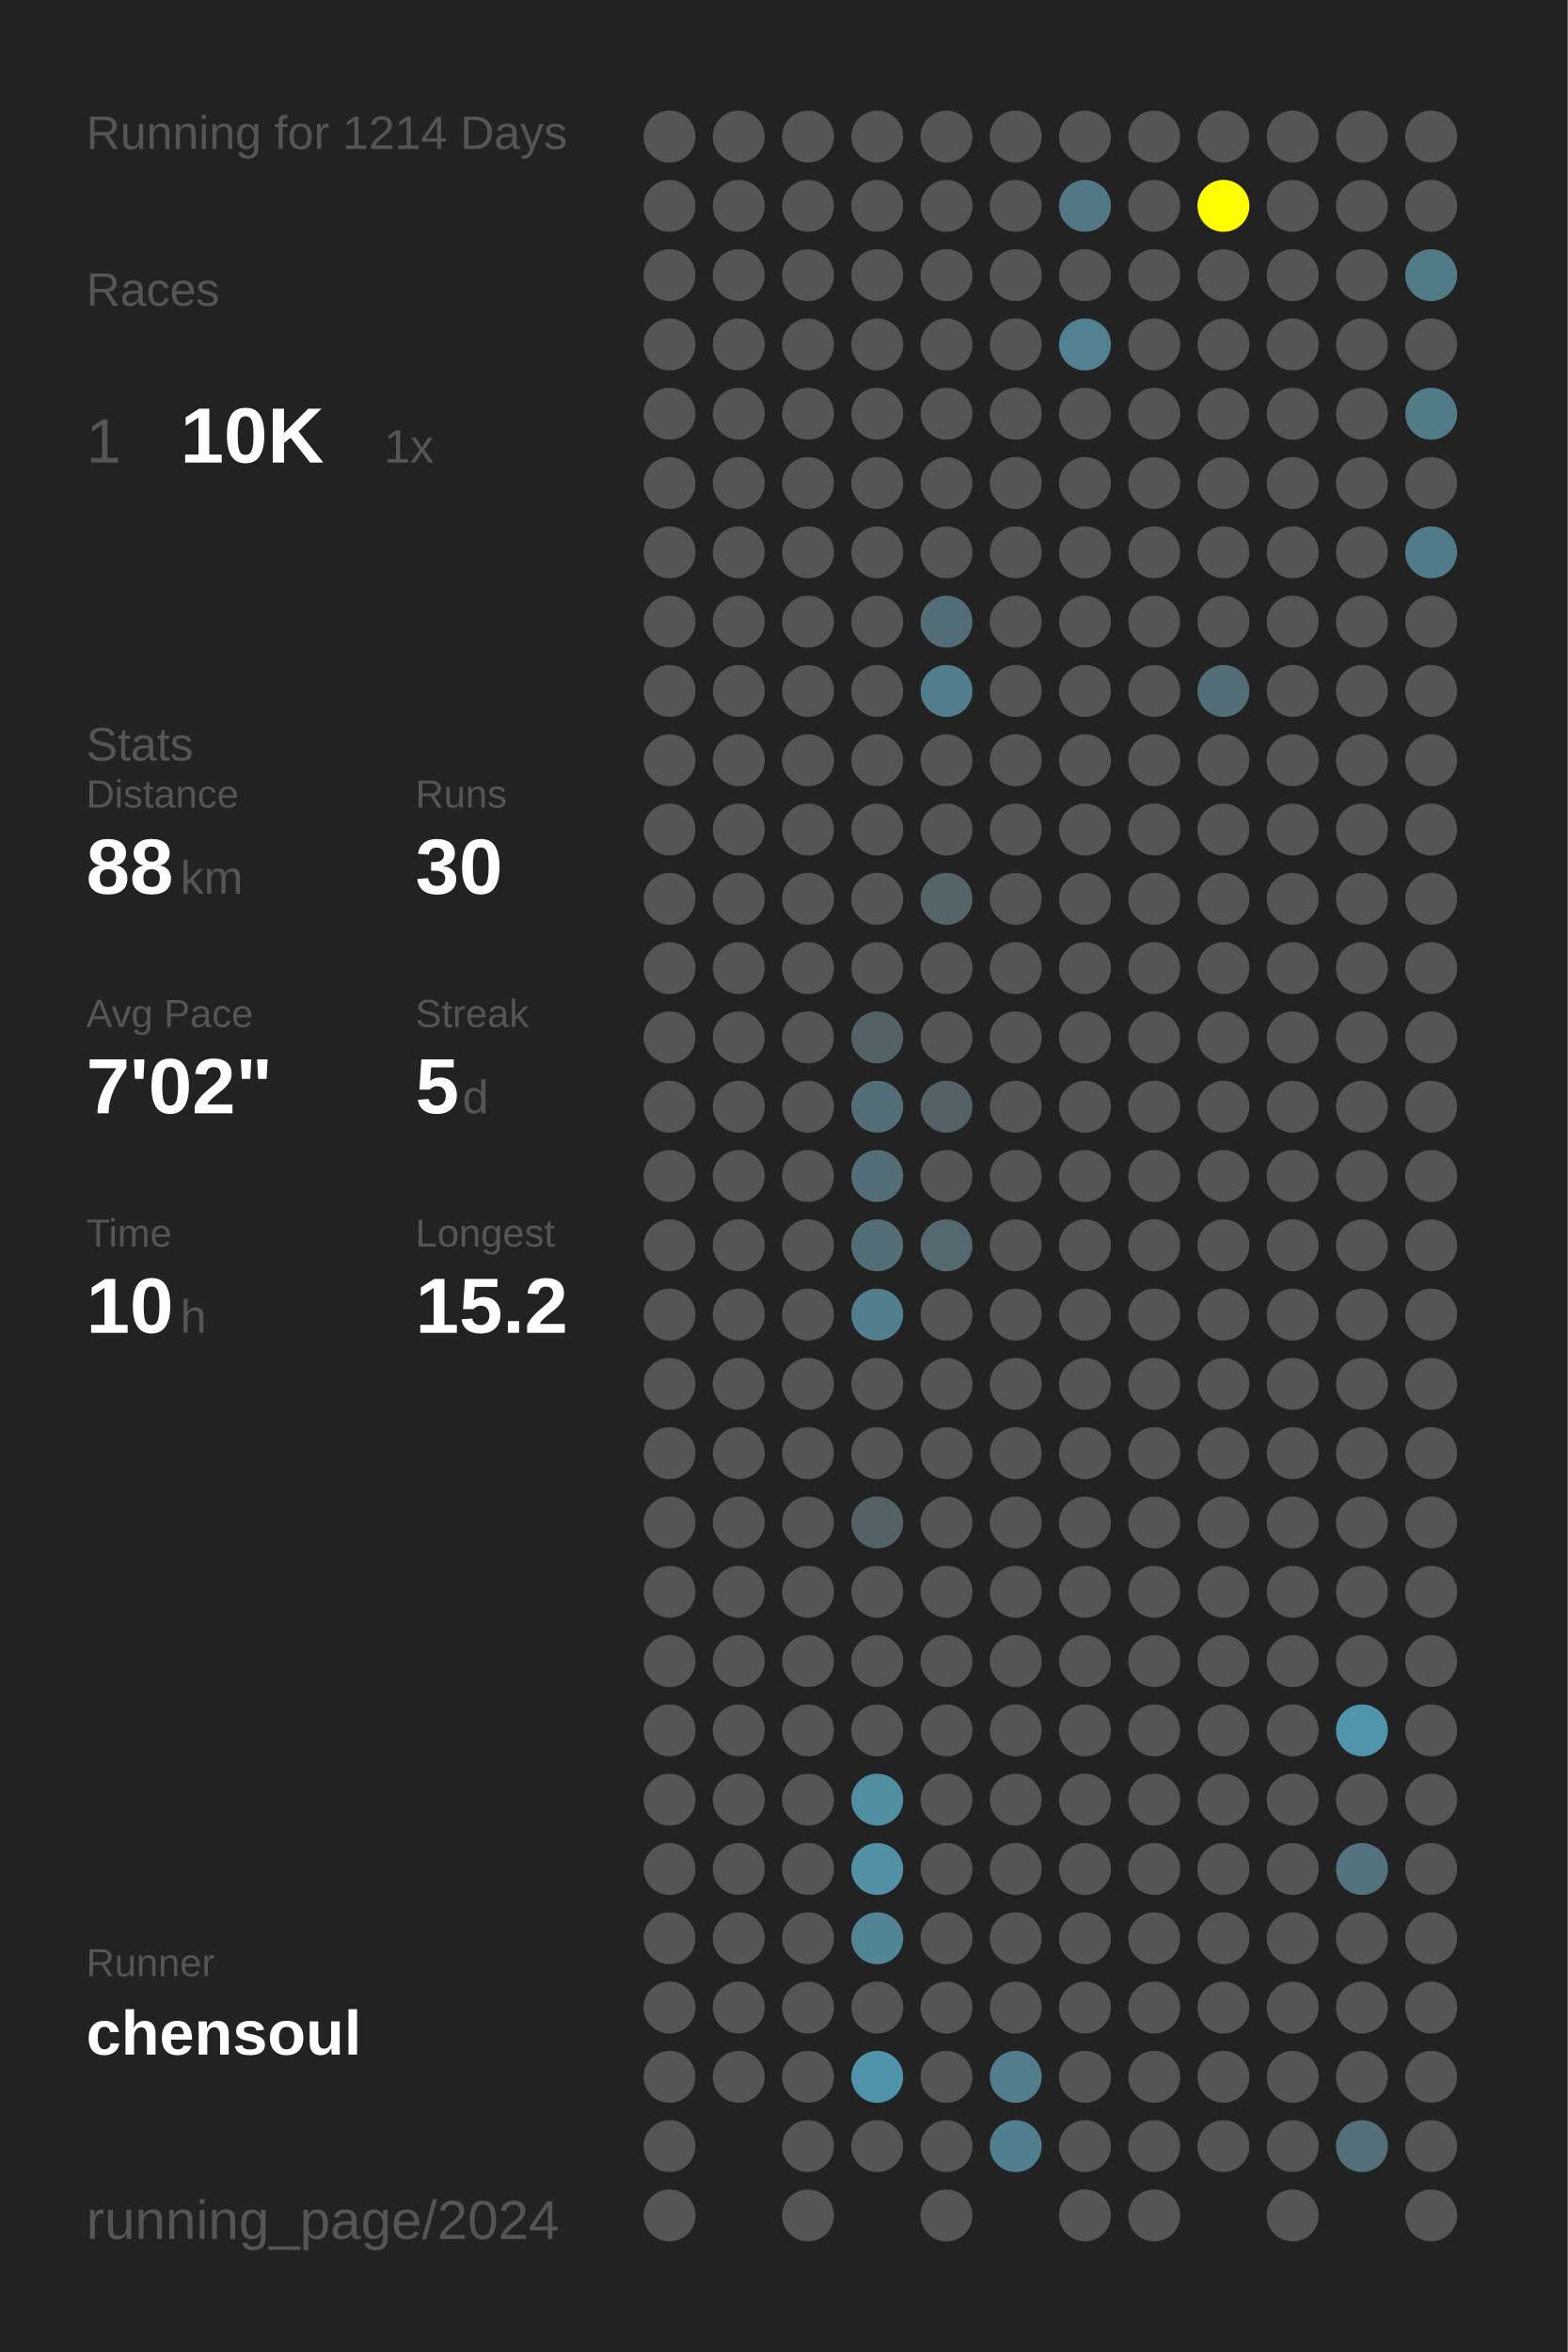
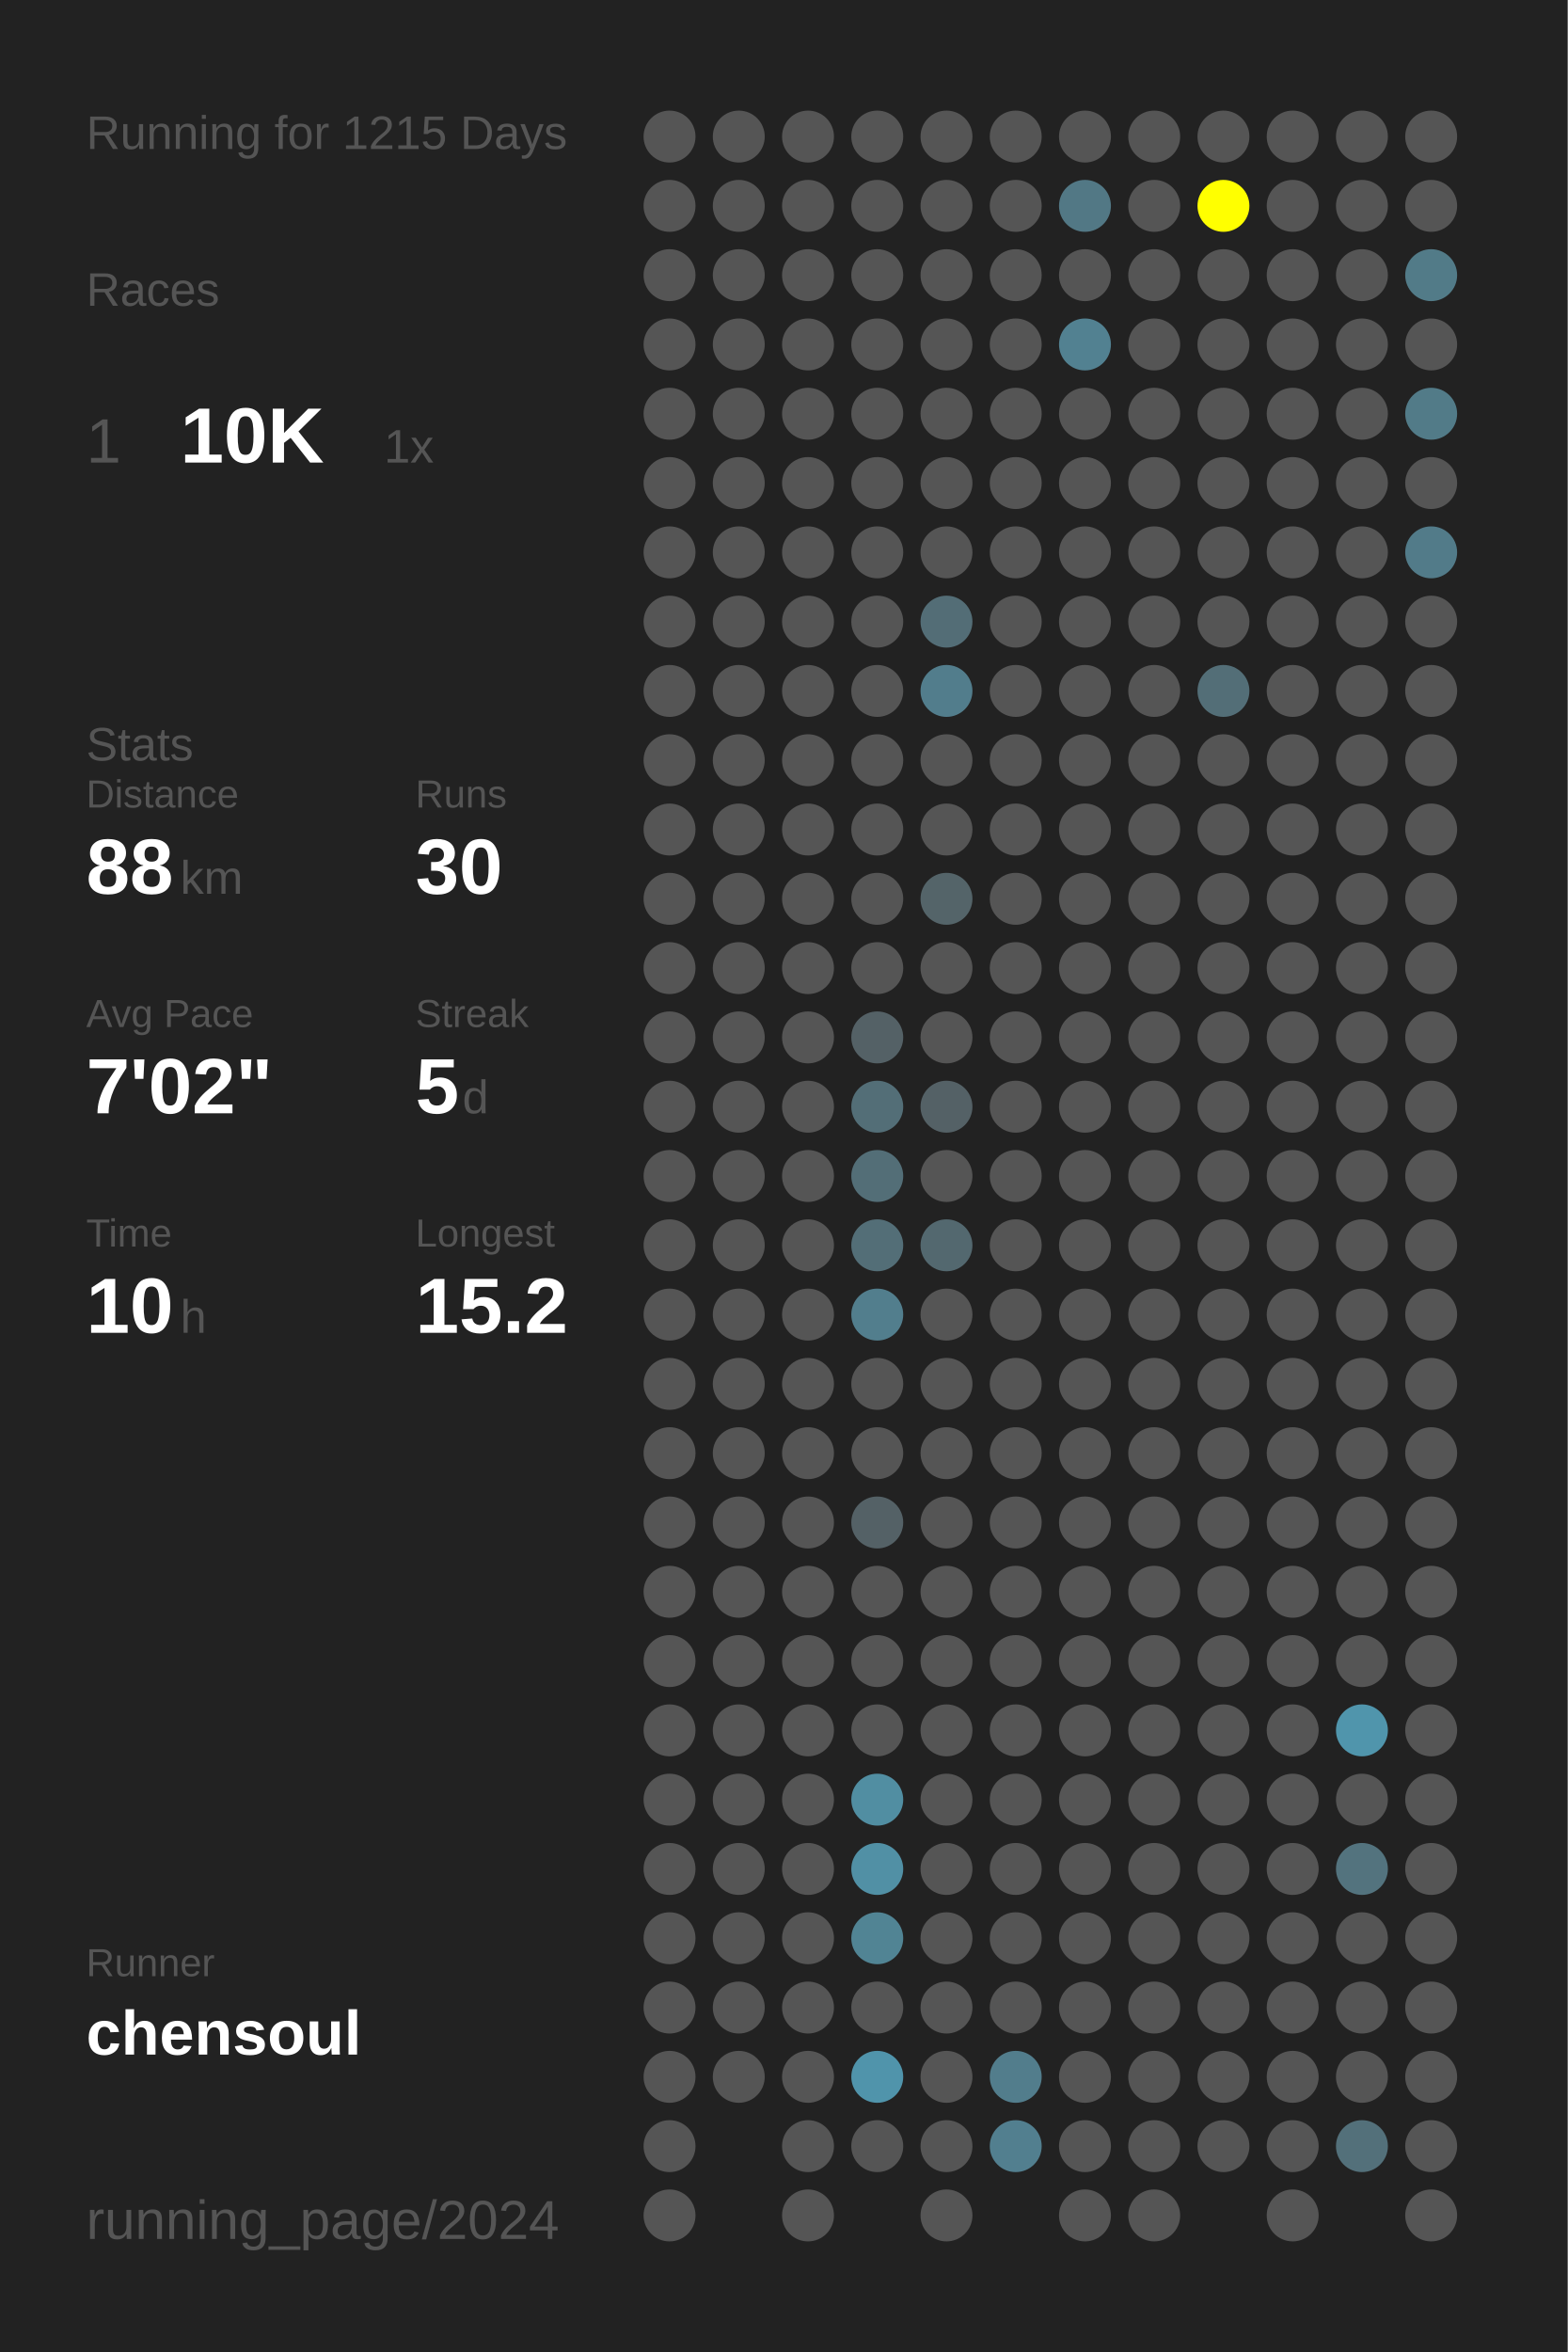
<svg xmlns="http://www.w3.org/2000/svg" baseProfile="full" height="300mm" version="1.1" viewBox="0,0,200,300" width="200mm">
  <defs />
  <rect fill="#222222" height="300" width="200" x="0" y="0" />
-   <text fill="#555555" style="font-size:6px; font-family:Arial;" x="11" y="19">Running for 1214 Days</text>
+   <text fill="#555555" style="font-size:6px; font-family:Arial;" x="11" y="19">Running for 1215 Days</text>
  <text fill="#555555" style="font-size:6px; font-family:Arial;" x="11" y="39">Races</text>
  <text fill="#555555" style="font-size:8px; font-family:Arial;" x="11" y="59">1</text>
  <text fill="#FFFFFF" style="font-size:10px; font-family:Arial; font-weight:bold;" x="23" y="59">10K</text>
  <text fill="#555555" style="font-size:6px; font-family:Arial;" x="49" y="59">1x</text>
  <text fill="#555555" style="font-size:6px; font-family:Arial;" x="11" y="97">Stats</text>
  <text fill="#555555" style="font-size:5px; font-family:Arial;" x="11" y="103">Distance</text>
  <text fill="#FFFFFF" style="font-size:10px; font-family:Arial; font-weight:bold;" x="11" y="114">88</text>
  <text fill="#555555" style="font-size:6px; font-family:Arial;" x="23" y="114">km</text>
  <text fill="#555555" style="font-size:5px; font-family:Arial;" x="53" y="103">Runs</text>
  <text fill="#FFFFFF" style="font-size:10px; font-family:Arial; font-weight:bold;" x="53" y="114">30</text>
  <text fill="#555555" style="font-size:5px; font-family:Arial;" x="11" y="131">Avg Pace</text>
  <text fill="#FFFFFF" style="font-size:10px; font-family:Arial; font-weight:bold;" x="11" y="142">7'02"</text>
  <text fill="#555555" style="font-size:5px; font-family:Arial;" x="53" y="131">Streak</text>
  <text fill="#FFFFFF" style="font-size:10px; font-family:Arial; font-weight:bold;" x="53" y="142">5</text>
  <text fill="#555555" style="font-size:6px; font-family:Arial;" x="59" y="142">d</text>
  <text fill="#555555" style="font-size:5px; font-family:Arial;" x="11" y="159">Time</text>
  <text fill="#FFFFFF" style="font-size:10px; font-family:Arial; font-weight:bold;" x="11" y="170">10</text>
  <text fill="#555555" style="font-size:6px; font-family:Arial;" x="23" y="170">h</text>
  <text fill="#555555" style="font-size:5px; font-family:Arial;" x="53" y="159">Longest</text>
  <text fill="#FFFFFF" style="font-size:10px; font-family:Arial; font-weight:bold;" x="53" y="170">15.2</text>
  <text fill="#555555" style="font-size:5px; font-family:Arial;" x="11" y="252.065">Runner</text>
  <text fill="#FFFFFF" style="font-size:8px; font-family:Arial; font-weight:bold;" x="11" y="262.065">chensoul</text>
  <text fill="#555555" style="font-size:7px; font-family:Arial;" x="11" y="285.581">running_page/2024</text>
  <circle cx="85.417" cy="17.419" fill="#555555" r="3.312" />
  <circle cx="85.417" cy="26.258" fill="#555555" r="3.312" />
  <circle cx="85.417" cy="35.097" fill="#555555" r="3.312" />
  <circle cx="85.417" cy="43.935" fill="#555555" r="3.312" />
  <circle cx="85.417" cy="52.774" fill="#555555" r="3.312" />
  <circle cx="85.417" cy="61.613" fill="#555555" r="3.312" />
  <circle cx="85.417" cy="70.452" fill="#555555" r="3.312" />
  <circle cx="85.417" cy="79.29" fill="#555555" r="3.312" />
  <circle cx="85.417" cy="88.129" fill="#555555" r="3.312" />
  <circle cx="85.417" cy="96.968" fill="#555555" r="3.312" />
  <circle cx="85.417" cy="105.806" fill="#555555" r="3.312" />
  <circle cx="85.417" cy="114.645" fill="#555555" r="3.312" />
  <circle cx="85.417" cy="123.484" fill="#555555" r="3.312" />
  <circle cx="85.417" cy="132.323" fill="#555555" r="3.312" />
  <circle cx="85.417" cy="141.161" fill="#555555" r="3.312" />
  <circle cx="85.417" cy="150" fill="#555555" r="3.312" />
  <circle cx="85.417" cy="158.839" fill="#555555" r="3.312" />
  <circle cx="85.417" cy="167.677" fill="#555555" r="3.312" />
  <circle cx="85.417" cy="176.516" fill="#555555" r="3.312" />
  <circle cx="85.417" cy="185.355" fill="#555555" r="3.312" />
  <circle cx="85.417" cy="194.194" fill="#555555" r="3.312" />
  <circle cx="85.417" cy="203.032" fill="#555555" r="3.312" />
  <circle cx="85.417" cy="211.871" fill="#555555" r="3.312" />
  <circle cx="85.417" cy="220.71" fill="#555555" r="3.312" />
  <circle cx="85.417" cy="229.548" fill="#555555" r="3.312" />
  <circle cx="85.417" cy="238.387" fill="#555555" r="3.312" />
  <circle cx="85.417" cy="247.226" fill="#555555" r="3.312" />
  <circle cx="85.417" cy="256.065" fill="#555555" r="3.312" />
  <circle cx="85.417" cy="264.903" fill="#555555" r="3.312" />
  <circle cx="85.417" cy="273.742" fill="#555555" r="3.312" />
  <circle cx="85.417" cy="282.581" fill="#555555" r="3.312" />
  <circle cx="94.25" cy="17.419" fill="#555555" r="3.312" />
  <circle cx="94.25" cy="26.258" fill="#555555" r="3.312" />
  <circle cx="94.25" cy="35.097" fill="#555555" r="3.312" />
  <circle cx="94.25" cy="43.935" fill="#555555" r="3.312" />
  <circle cx="94.25" cy="52.774" fill="#555555" r="3.312" />
  <circle cx="94.25" cy="61.613" fill="#555555" r="3.312" />
  <circle cx="94.25" cy="70.452" fill="#555555" r="3.312" />
  <circle cx="94.25" cy="79.29" fill="#555555" r="3.312" />
  <circle cx="94.25" cy="88.129" fill="#555555" r="3.312" />
  <circle cx="94.25" cy="96.968" fill="#555555" r="3.312" />
  <circle cx="94.25" cy="105.806" fill="#555555" r="3.312" />
  <circle cx="94.25" cy="114.645" fill="#555555" r="3.312" />
  <circle cx="94.25" cy="123.484" fill="#555555" r="3.312" />
  <circle cx="94.25" cy="132.323" fill="#555555" r="3.312" />
  <circle cx="94.25" cy="141.161" fill="#555555" r="3.312" />
  <circle cx="94.25" cy="150" fill="#555555" r="3.312" />
  <circle cx="94.25" cy="158.839" fill="#555555" r="3.312" />
  <circle cx="94.25" cy="167.677" fill="#555555" r="3.312" />
  <circle cx="94.25" cy="176.516" fill="#555555" r="3.312" />
  <circle cx="94.25" cy="185.355" fill="#555555" r="3.312" />
  <circle cx="94.25" cy="194.194" fill="#555555" r="3.312" />
  <circle cx="94.25" cy="203.032" fill="#555555" r="3.312" />
  <circle cx="94.25" cy="211.871" fill="#555555" r="3.312" />
  <circle cx="94.25" cy="220.71" fill="#555555" r="3.312" />
  <circle cx="94.25" cy="229.548" fill="#555555" r="3.312" />
  <circle cx="94.25" cy="238.387" fill="#555555" r="3.312" />
  <circle cx="94.25" cy="247.226" fill="#555555" r="3.312" />
  <circle cx="94.25" cy="256.065" fill="#555555" r="3.312" />
  <circle cx="94.25" cy="264.903" fill="#555555" r="3.312" />
  <circle cx="103.083" cy="17.419" fill="#555555" r="3.312" />
  <circle cx="103.083" cy="26.258" fill="#555555" r="3.312" />
  <circle cx="103.083" cy="35.097" fill="#555555" r="3.312" />
  <circle cx="103.083" cy="43.935" fill="#555555" r="3.312" />
  <circle cx="103.083" cy="52.774" fill="#555555" r="3.312" />
  <circle cx="103.083" cy="61.613" fill="#555555" r="3.312" />
  <circle cx="103.083" cy="70.452" fill="#555555" r="3.312" />
  <circle cx="103.083" cy="79.29" fill="#555555" r="3.312" />
  <circle cx="103.083" cy="88.129" fill="#555555" r="3.312" />
  <circle cx="103.083" cy="96.968" fill="#555555" r="3.312" />
  <circle cx="103.083" cy="105.806" fill="#555555" r="3.312" />
  <circle cx="103.083" cy="114.645" fill="#555555" r="3.312" />
  <circle cx="103.083" cy="123.484" fill="#555555" r="3.312" />
  <circle cx="103.083" cy="132.323" fill="#555555" r="3.312" />
  <circle cx="103.083" cy="141.161" fill="#555555" r="3.312" />
  <circle cx="103.083" cy="150" fill="#555555" r="3.312" />
  <circle cx="103.083" cy="158.839" fill="#555555" r="3.312" />
  <circle cx="103.083" cy="167.677" fill="#555555" r="3.312" />
  <circle cx="103.083" cy="176.516" fill="#555555" r="3.312" />
  <circle cx="103.083" cy="185.355" fill="#555555" r="3.312" />
  <circle cx="103.083" cy="194.194" fill="#555555" r="3.312" />
  <circle cx="103.083" cy="203.032" fill="#555555" r="3.312" />
  <circle cx="103.083" cy="211.871" fill="#555555" r="3.312" />
  <circle cx="103.083" cy="220.71" fill="#555555" r="3.312" />
  <circle cx="103.083" cy="229.548" fill="#555555" r="3.312" />
  <circle cx="103.083" cy="238.387" fill="#555555" r="3.312" />
  <circle cx="103.083" cy="247.226" fill="#555555" r="3.312" />
  <circle cx="103.083" cy="256.065" fill="#555555" r="3.312" />
  <circle cx="103.083" cy="264.903" fill="#555555" r="3.312" />
  <circle cx="103.083" cy="273.742" fill="#555555" r="3.312" />
  <circle cx="103.083" cy="282.581" fill="#555555" r="3.312" />
  <circle cx="111.917" cy="17.419" fill="#555555" r="3.312" />
  <circle cx="111.917" cy="26.258" fill="#555555" r="3.312" />
  <circle cx="111.917" cy="35.097" fill="#555555" r="3.312" />
  <circle cx="111.917" cy="43.935" fill="#555555" r="3.312" />
  <circle cx="111.917" cy="52.774" fill="#555555" r="3.312" />
  <circle cx="111.917" cy="61.613" fill="#555555" r="3.312" />
  <circle cx="111.917" cy="70.452" fill="#555555" r="3.312" />
  <circle cx="111.917" cy="79.29" fill="#555555" r="3.312" />
  <circle cx="111.917" cy="88.129" fill="#555555" r="3.312" />
  <circle cx="111.917" cy="96.968" fill="#555555" r="3.312" />
  <circle cx="111.917" cy="105.806" fill="#555555" r="3.312" />
  <circle cx="111.917" cy="114.645" fill="#555555" r="3.312" />
  <circle cx="111.917" cy="123.484" fill="#555555" r="3.312" />
  <circle cx="111.917" cy="132.323" fill="#546166" r="3.312" />
  <circle cx="111.917" cy="141.161" fill="#536e77" r="3.312" />
  <circle cx="111.917" cy="150" fill="#536e77" r="3.312" />
  <circle cx="111.917" cy="158.839" fill="#536e77" r="3.312" />
  <circle cx="111.917" cy="167.677" fill="#527e8d" r="3.312" />
  <circle cx="111.917" cy="176.516" fill="#555555" r="3.312" />
  <circle cx="111.917" cy="185.355" fill="#555555" r="3.312" />
  <circle cx="111.917" cy="194.194" fill="#546166" r="3.312" />
  <circle cx="111.917" cy="203.032" fill="#555555" r="3.312" />
  <circle cx="111.917" cy="211.871" fill="#555555" r="3.312" />
  <circle cx="111.917" cy="220.71" fill="#555555" r="3.312" />
  <circle cx="111.917" cy="229.548" fill="#518ea2" r="3.312" />
  <circle cx="111.917" cy="238.387" fill="#5190a5" r="3.312" />
  <circle cx="111.917" cy="247.226" fill="#518494" r="3.312" />
  <circle cx="111.917" cy="256.065" fill="#555555" r="3.312" />
  <circle cx="111.917" cy="264.903" fill="#5094ab" r="3.312" />
  <circle cx="111.917" cy="273.742" fill="#555555" r="3.312" />
  <circle cx="120.75" cy="17.419" fill="#555555" r="3.312" />
  <circle cx="120.75" cy="26.258" fill="#555555" r="3.312" />
  <circle cx="120.75" cy="35.097" fill="#555555" r="3.312" />
  <circle cx="120.75" cy="43.935" fill="#555555" r="3.312" />
  <circle cx="120.75" cy="52.774" fill="#555555" r="3.312" />
  <circle cx="120.75" cy="61.613" fill="#555555" r="3.312" />
  <circle cx="120.75" cy="70.452" fill="#555555" r="3.312" />
  <circle cx="120.75" cy="79.29" fill="#536d76" r="3.312" />
  <circle cx="120.75" cy="88.129" fill="#527d8c" r="3.312" />
  <circle cx="120.75" cy="96.968" fill="#555555" r="3.312" />
  <circle cx="120.75" cy="105.806" fill="#555555" r="3.312" />
  <circle cx="120.75" cy="114.645" fill="#546469" r="3.312" />
  <circle cx="120.75" cy="123.484" fill="#555555" r="3.312" />
  <circle cx="120.75" cy="132.323" fill="#555555" r="3.312" />
  <circle cx="120.75" cy="141.161" fill="#546166" r="3.312" />
  <circle cx="120.75" cy="150" fill="#555555" r="3.312" />
  <circle cx="120.75" cy="158.839" fill="#53686f" r="3.312" />
  <circle cx="120.75" cy="167.677" fill="#555555" r="3.312" />
  <circle cx="120.75" cy="176.516" fill="#555555" r="3.312" />
  <circle cx="120.75" cy="185.355" fill="#555555" r="3.312" />
  <circle cx="120.75" cy="194.194" fill="#555555" r="3.312" />
  <circle cx="120.75" cy="203.032" fill="#555555" r="3.312" />
  <circle cx="120.75" cy="211.871" fill="#555555" r="3.312" />
  <circle cx="120.75" cy="220.71" fill="#555555" r="3.312" />
  <circle cx="120.75" cy="229.548" fill="#555555" r="3.312" />
  <circle cx="120.75" cy="238.387" fill="#555555" r="3.312" />
  <circle cx="120.75" cy="247.226" fill="#555555" r="3.312" />
  <circle cx="120.75" cy="256.065" fill="#555555" r="3.312" />
  <circle cx="120.75" cy="264.903" fill="#555555" r="3.312" />
  <circle cx="120.75" cy="273.742" fill="#555555" r="3.312" />
  <circle cx="120.75" cy="282.581" fill="#555555" r="3.312" />
  <circle cx="129.583" cy="17.419" fill="#555555" r="3.312" />
  <circle cx="129.583" cy="26.258" fill="#555555" r="3.312" />
  <circle cx="129.583" cy="35.097" fill="#555555" r="3.312" />
  <circle cx="129.583" cy="43.935" fill="#555555" r="3.312" />
  <circle cx="129.583" cy="52.774" fill="#555555" r="3.312" />
  <circle cx="129.583" cy="61.613" fill="#555555" r="3.312" />
  <circle cx="129.583" cy="70.452" fill="#555555" r="3.312" />
  <circle cx="129.583" cy="79.29" fill="#555555" r="3.312" />
  <circle cx="129.583" cy="88.129" fill="#555555" r="3.312" />
  <circle cx="129.583" cy="96.968" fill="#555555" r="3.312" />
  <circle cx="129.583" cy="105.806" fill="#555555" r="3.312" />
  <circle cx="129.583" cy="114.645" fill="#555555" r="3.312" />
  <circle cx="129.583" cy="123.484" fill="#555555" r="3.312" />
  <circle cx="129.583" cy="132.323" fill="#555555" r="3.312" />
  <circle cx="129.583" cy="141.161" fill="#555555" r="3.312" />
  <circle cx="129.583" cy="150" fill="#555555" r="3.312" />
  <circle cx="129.583" cy="158.839" fill="#555555" r="3.312" />
  <circle cx="129.583" cy="167.677" fill="#555555" r="3.312" />
  <circle cx="129.583" cy="176.516" fill="#555555" r="3.312" />
  <circle cx="129.583" cy="185.355" fill="#555555" r="3.312" />
  <circle cx="129.583" cy="194.194" fill="#555555" r="3.312" />
  <circle cx="129.583" cy="203.032" fill="#555555" r="3.312" />
  <circle cx="129.583" cy="211.871" fill="#555555" r="3.312" />
  <circle cx="129.583" cy="220.71" fill="#555555" r="3.312" />
  <circle cx="129.583" cy="229.548" fill="#555555" r="3.312" />
  <circle cx="129.583" cy="238.387" fill="#555555" r="3.312" />
  <circle cx="129.583" cy="247.226" fill="#555555" r="3.312" />
  <circle cx="129.583" cy="256.065" fill="#555555" r="3.312" />
  <circle cx="129.583" cy="264.903" fill="#527d8c" r="3.312" />
  <circle cx="129.583" cy="273.742" fill="#527f8f" r="3.312" />
  <circle cx="138.417" cy="17.419" fill="#555555" r="3.312" />
  <circle cx="138.417" cy="26.258" fill="#527885" r="3.312" />
  <circle cx="138.417" cy="35.097" fill="#555555" r="3.312" />
  <circle cx="138.417" cy="43.935" fill="#528191" r="3.312" />
  <circle cx="138.417" cy="52.774" fill="#555555" r="3.312" />
  <circle cx="138.417" cy="61.613" fill="#555555" r="3.312" />
  <circle cx="138.417" cy="70.452" fill="#555555" r="3.312" />
  <circle cx="138.417" cy="79.29" fill="#555555" r="3.312" />
  <circle cx="138.417" cy="88.129" fill="#555555" r="3.312" />
  <circle cx="138.417" cy="96.968" fill="#555555" r="3.312" />
  <circle cx="138.417" cy="105.806" fill="#555555" r="3.312" />
  <circle cx="138.417" cy="114.645" fill="#555555" r="3.312" />
  <circle cx="138.417" cy="123.484" fill="#555555" r="3.312" />
  <circle cx="138.417" cy="132.323" fill="#555555" r="3.312" />
  <circle cx="138.417" cy="141.161" fill="#555555" r="3.312" />
  <circle cx="138.417" cy="150" fill="#555555" r="3.312" />
  <circle cx="138.417" cy="158.839" fill="#555555" r="3.312" />
  <circle cx="138.417" cy="167.677" fill="#555555" r="3.312" />
  <circle cx="138.417" cy="176.516" fill="#555555" r="3.312" />
  <circle cx="138.417" cy="185.355" fill="#555555" r="3.312" />
  <circle cx="138.417" cy="194.194" fill="#555555" r="3.312" />
  <circle cx="138.417" cy="203.032" fill="#555555" r="3.312" />
  <circle cx="138.417" cy="211.871" fill="#555555" r="3.312" />
  <circle cx="138.417" cy="220.71" fill="#555555" r="3.312" />
  <circle cx="138.417" cy="229.548" fill="#555555" r="3.312" />
  <circle cx="138.417" cy="238.387" fill="#555555" r="3.312" />
  <circle cx="138.417" cy="247.226" fill="#555555" r="3.312" />
  <circle cx="138.417" cy="256.065" fill="#555555" r="3.312" />
  <circle cx="138.417" cy="264.903" fill="#555555" r="3.312" />
  <circle cx="138.417" cy="273.742" fill="#555555" r="3.312" />
  <circle cx="138.417" cy="282.581" fill="#555555" r="3.312" />
  <circle cx="147.25" cy="17.419" fill="#555555" r="3.312" />
  <circle cx="147.25" cy="26.258" fill="#555555" r="3.312" />
  <circle cx="147.25" cy="35.097" fill="#555555" r="3.312" />
  <circle cx="147.25" cy="43.935" fill="#555555" r="3.312" />
  <circle cx="147.25" cy="52.774" fill="#555555" r="3.312" />
  <circle cx="147.25" cy="61.613" fill="#555555" r="3.312" />
  <circle cx="147.25" cy="70.452" fill="#555555" r="3.312" />
  <circle cx="147.25" cy="79.29" fill="#555555" r="3.312" />
  <circle cx="147.25" cy="88.129" fill="#555555" r="3.312" />
  <circle cx="147.25" cy="96.968" fill="#555555" r="3.312" />
  <circle cx="147.25" cy="105.806" fill="#555555" r="3.312" />
  <circle cx="147.25" cy="114.645" fill="#555555" r="3.312" />
  <circle cx="147.25" cy="123.484" fill="#555555" r="3.312" />
  <circle cx="147.25" cy="132.323" fill="#555555" r="3.312" />
  <circle cx="147.25" cy="141.161" fill="#555555" r="3.312" />
  <circle cx="147.25" cy="150" fill="#555555" r="3.312" />
  <circle cx="147.25" cy="158.839" fill="#555555" r="3.312" />
  <circle cx="147.25" cy="167.677" fill="#555555" r="3.312" />
  <circle cx="147.25" cy="176.516" fill="#555555" r="3.312" />
  <circle cx="147.25" cy="185.355" fill="#555555" r="3.312" />
  <circle cx="147.25" cy="194.194" fill="#555555" r="3.312" />
  <circle cx="147.25" cy="203.032" fill="#555555" r="3.312" />
  <circle cx="147.25" cy="211.871" fill="#555555" r="3.312" />
  <circle cx="147.25" cy="220.71" fill="#555555" r="3.312" />
  <circle cx="147.25" cy="229.548" fill="#555555" r="3.312" />
  <circle cx="147.25" cy="238.387" fill="#555555" r="3.312" />
  <circle cx="147.25" cy="247.226" fill="#555555" r="3.312" />
  <circle cx="147.25" cy="256.065" fill="#555555" r="3.312" />
  <circle cx="147.25" cy="264.903" fill="#555555" r="3.312" />
  <circle cx="147.25" cy="273.742" fill="#555555" r="3.312" />
  <circle cx="147.25" cy="282.581" fill="#555555" r="3.312" />
  <circle cx="156.083" cy="17.419" fill="#555555" r="3.312" />
  <circle cx="156.083" cy="26.258" fill="#FFFF00" r="3.312" />
  <circle cx="156.083" cy="35.097" fill="#555555" r="3.312" />
  <circle cx="156.083" cy="43.935" fill="#555555" r="3.312" />
  <circle cx="156.083" cy="52.774" fill="#555555" r="3.312" />
  <circle cx="156.083" cy="61.613" fill="#555555" r="3.312" />
  <circle cx="156.083" cy="70.452" fill="#555555" r="3.312" />
  <circle cx="156.083" cy="79.29" fill="#555555" r="3.312" />
  <circle cx="156.083" cy="88.129" fill="#536e77" r="3.312" />
  <circle cx="156.083" cy="96.968" fill="#555555" r="3.312" />
  <circle cx="156.083" cy="105.806" fill="#555555" r="3.312" />
  <circle cx="156.083" cy="114.645" fill="#555555" r="3.312" />
  <circle cx="156.083" cy="123.484" fill="#555555" r="3.312" />
  <circle cx="156.083" cy="132.323" fill="#555555" r="3.312" />
  <circle cx="156.083" cy="141.161" fill="#555555" r="3.312" />
  <circle cx="156.083" cy="150" fill="#555555" r="3.312" />
  <circle cx="156.083" cy="158.839" fill="#555555" r="3.312" />
  <circle cx="156.083" cy="167.677" fill="#555555" r="3.312" />
  <circle cx="156.083" cy="176.516" fill="#555555" r="3.312" />
  <circle cx="156.083" cy="185.355" fill="#555555" r="3.312" />
  <circle cx="156.083" cy="194.194" fill="#555555" r="3.312" />
  <circle cx="156.083" cy="203.032" fill="#555555" r="3.312" />
  <circle cx="156.083" cy="211.871" fill="#555555" r="3.312" />
  <circle cx="156.083" cy="220.71" fill="#555555" r="3.312" />
  <circle cx="156.083" cy="229.548" fill="#555555" r="3.312" />
  <circle cx="156.083" cy="238.387" fill="#555555" r="3.312" />
  <circle cx="156.083" cy="247.226" fill="#555555" r="3.312" />
  <circle cx="156.083" cy="256.065" fill="#555555" r="3.312" />
  <circle cx="156.083" cy="264.903" fill="#555555" r="3.312" />
  <circle cx="156.083" cy="273.742" fill="#555555" r="3.312" />
  <circle cx="164.917" cy="17.419" fill="#555555" r="3.312" />
  <circle cx="164.917" cy="26.258" fill="#555555" r="3.312" />
  <circle cx="164.917" cy="35.097" fill="#555555" r="3.312" />
  <circle cx="164.917" cy="43.935" fill="#555555" r="3.312" />
  <circle cx="164.917" cy="52.774" fill="#555555" r="3.312" />
  <circle cx="164.917" cy="61.613" fill="#555555" r="3.312" />
  <circle cx="164.917" cy="70.452" fill="#555555" r="3.312" />
  <circle cx="164.917" cy="79.29" fill="#555555" r="3.312" />
  <circle cx="164.917" cy="88.129" fill="#555555" r="3.312" />
  <circle cx="164.917" cy="96.968" fill="#555555" r="3.312" />
  <circle cx="164.917" cy="105.806" fill="#555555" r="3.312" />
  <circle cx="164.917" cy="114.645" fill="#555555" r="3.312" />
  <circle cx="164.917" cy="123.484" fill="#555555" r="3.312" />
  <circle cx="164.917" cy="132.323" fill="#555555" r="3.312" />
  <circle cx="164.917" cy="141.161" fill="#555555" r="3.312" />
  <circle cx="164.917" cy="150" fill="#555555" r="3.312" />
  <circle cx="164.917" cy="158.839" fill="#555555" r="3.312" />
  <circle cx="164.917" cy="167.677" fill="#555555" r="3.312" />
  <circle cx="164.917" cy="176.516" fill="#555555" r="3.312" />
  <circle cx="164.917" cy="185.355" fill="#555555" r="3.312" />
  <circle cx="164.917" cy="194.194" fill="#555555" r="3.312" />
  <circle cx="164.917" cy="203.032" fill="#555555" r="3.312" />
  <circle cx="164.917" cy="211.871" fill="#555555" r="3.312" />
  <circle cx="164.917" cy="220.71" fill="#555555" r="3.312" />
  <circle cx="164.917" cy="229.548" fill="#555555" r="3.312" />
  <circle cx="164.917" cy="238.387" fill="#555555" r="3.312" />
  <circle cx="164.917" cy="247.226" fill="#555555" r="3.312" />
  <circle cx="164.917" cy="256.065" fill="#555555" r="3.312" />
  <circle cx="164.917" cy="264.903" fill="#555555" r="3.312" />
  <circle cx="164.917" cy="273.742" fill="#555555" r="3.312" />
  <circle cx="164.917" cy="282.581" fill="#555555" r="3.312" />
  <circle cx="173.75" cy="17.419" fill="#555555" r="3.312" />
  <circle cx="173.75" cy="26.258" fill="#555555" r="3.312" />
  <circle cx="173.75" cy="35.097" fill="#555555" r="3.312" />
  <circle cx="173.75" cy="43.935" fill="#555555" r="3.312" />
  <circle cx="173.75" cy="52.774" fill="#555555" r="3.312" />
  <circle cx="173.75" cy="61.613" fill="#555555" r="3.312" />
  <circle cx="173.75" cy="70.452" fill="#555555" r="3.312" />
  <circle cx="173.75" cy="79.29" fill="#555555" r="3.312" />
  <circle cx="173.75" cy="88.129" fill="#555555" r="3.312" />
  <circle cx="173.75" cy="96.968" fill="#555555" r="3.312" />
  <circle cx="173.75" cy="105.806" fill="#555555" r="3.312" />
  <circle cx="173.75" cy="114.645" fill="#555555" r="3.312" />
  <circle cx="173.75" cy="123.484" fill="#555555" r="3.312" />
  <circle cx="173.75" cy="132.323" fill="#555555" r="3.312" />
  <circle cx="173.75" cy="141.161" fill="#555555" r="3.312" />
  <circle cx="173.75" cy="150" fill="#555555" r="3.312" />
  <circle cx="173.75" cy="158.839" fill="#555555" r="3.312" />
  <circle cx="173.75" cy="167.677" fill="#555555" r="3.312" />
  <circle cx="173.75" cy="176.516" fill="#555555" r="3.312" />
  <circle cx="173.75" cy="185.355" fill="#555555" r="3.312" />
  <circle cx="173.75" cy="194.194" fill="#555555" r="3.312" />
  <circle cx="173.75" cy="203.032" fill="#555555" r="3.312" />
  <circle cx="173.75" cy="211.871" fill="#555555" r="3.312" />
  <circle cx="173.75" cy="220.71" fill="#5095ac" r="3.312" />
  <circle cx="173.75" cy="229.548" fill="#555555" r="3.312" />
  <circle cx="173.75" cy="238.387" fill="#53737e" r="3.312" />
  <circle cx="173.75" cy="247.226" fill="#555555" r="3.312" />
  <circle cx="173.75" cy="256.065" fill="#555555" r="3.312" />
  <circle cx="173.75" cy="264.903" fill="#555555" r="3.312" />
  <circle cx="173.75" cy="273.742" fill="#53707a" r="3.312" />
  <circle cx="182.583" cy="17.419" fill="#555555" r="3.312" />
  <circle cx="182.583" cy="26.258" fill="#555555" r="3.312" />
  <circle cx="182.583" cy="35.097" fill="#527b88" r="3.312" />
  <circle cx="182.583" cy="43.935" fill="#555555" r="3.312" />
  <circle cx="182.583" cy="52.774" fill="#527b88" r="3.312" />
  <circle cx="182.583" cy="61.613" fill="#555555" r="3.312" />
  <circle cx="182.583" cy="70.452" fill="#527b89" r="3.312" />
  <circle cx="182.583" cy="79.29" fill="#555555" r="3.312" />
  <circle cx="182.583" cy="88.129" fill="#555555" r="3.312" />
  <circle cx="182.583" cy="96.968" fill="#555555" r="3.312" />
  <circle cx="182.583" cy="105.806" fill="#555555" r="3.312" />
  <circle cx="182.583" cy="114.645" fill="#555555" r="3.312" />
  <circle cx="182.583" cy="123.484" fill="#555555" r="3.312" />
  <circle cx="182.583" cy="132.323" fill="#555555" r="3.312" />
  <circle cx="182.583" cy="141.161" fill="#555555" r="3.312" />
  <circle cx="182.583" cy="150" fill="#555555" r="3.312" />
  <circle cx="182.583" cy="158.839" fill="#555555" r="3.312" />
  <circle cx="182.583" cy="167.677" fill="#555555" r="3.312" />
  <circle cx="182.583" cy="176.516" fill="#555555" r="3.312" />
  <circle cx="182.583" cy="185.355" fill="#555555" r="3.312" />
  <circle cx="182.583" cy="194.194" fill="#555555" r="3.312" />
  <circle cx="182.583" cy="203.032" fill="#555555" r="3.312" />
  <circle cx="182.583" cy="211.871" fill="#555555" r="3.312" />
  <circle cx="182.583" cy="220.71" fill="#555555" r="3.312" />
  <circle cx="182.583" cy="229.548" fill="#555555" r="3.312" />
  <circle cx="182.583" cy="238.387" fill="#555555" r="3.312" />
  <circle cx="182.583" cy="247.226" fill="#555555" r="3.312" />
  <circle cx="182.583" cy="256.065" fill="#555555" r="3.312" />
  <circle cx="182.583" cy="264.903" fill="#555555" r="3.312" />
  <circle cx="182.583" cy="273.742" fill="#555555" r="3.312" />
  <circle cx="182.583" cy="282.581" fill="#555555" r="3.312" />
</svg>
